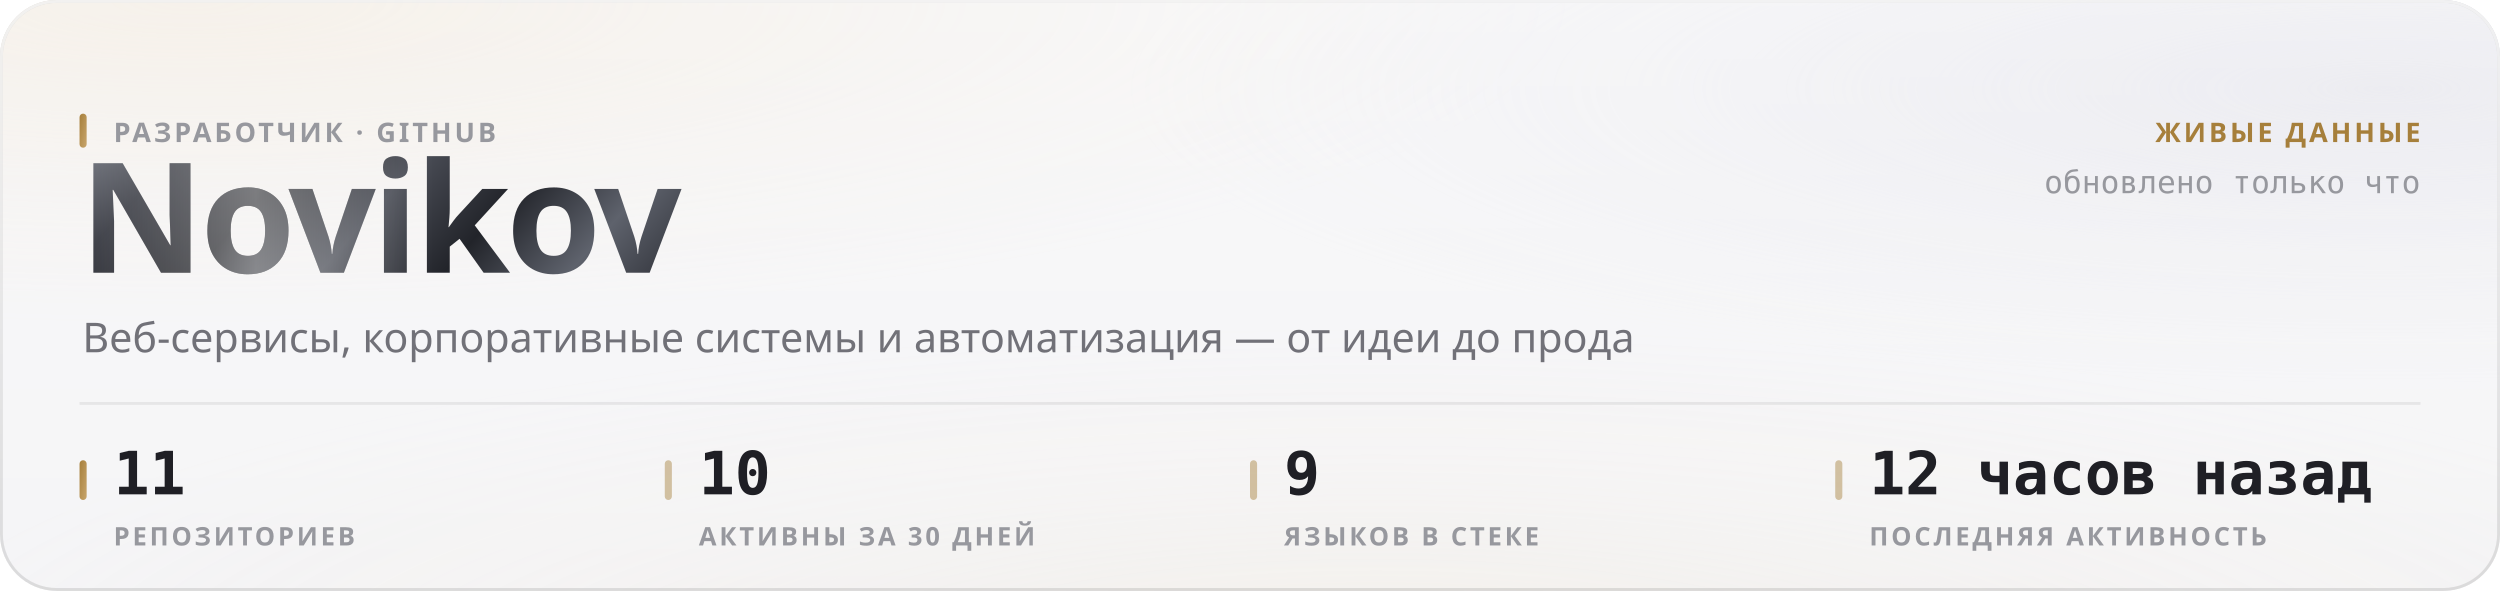
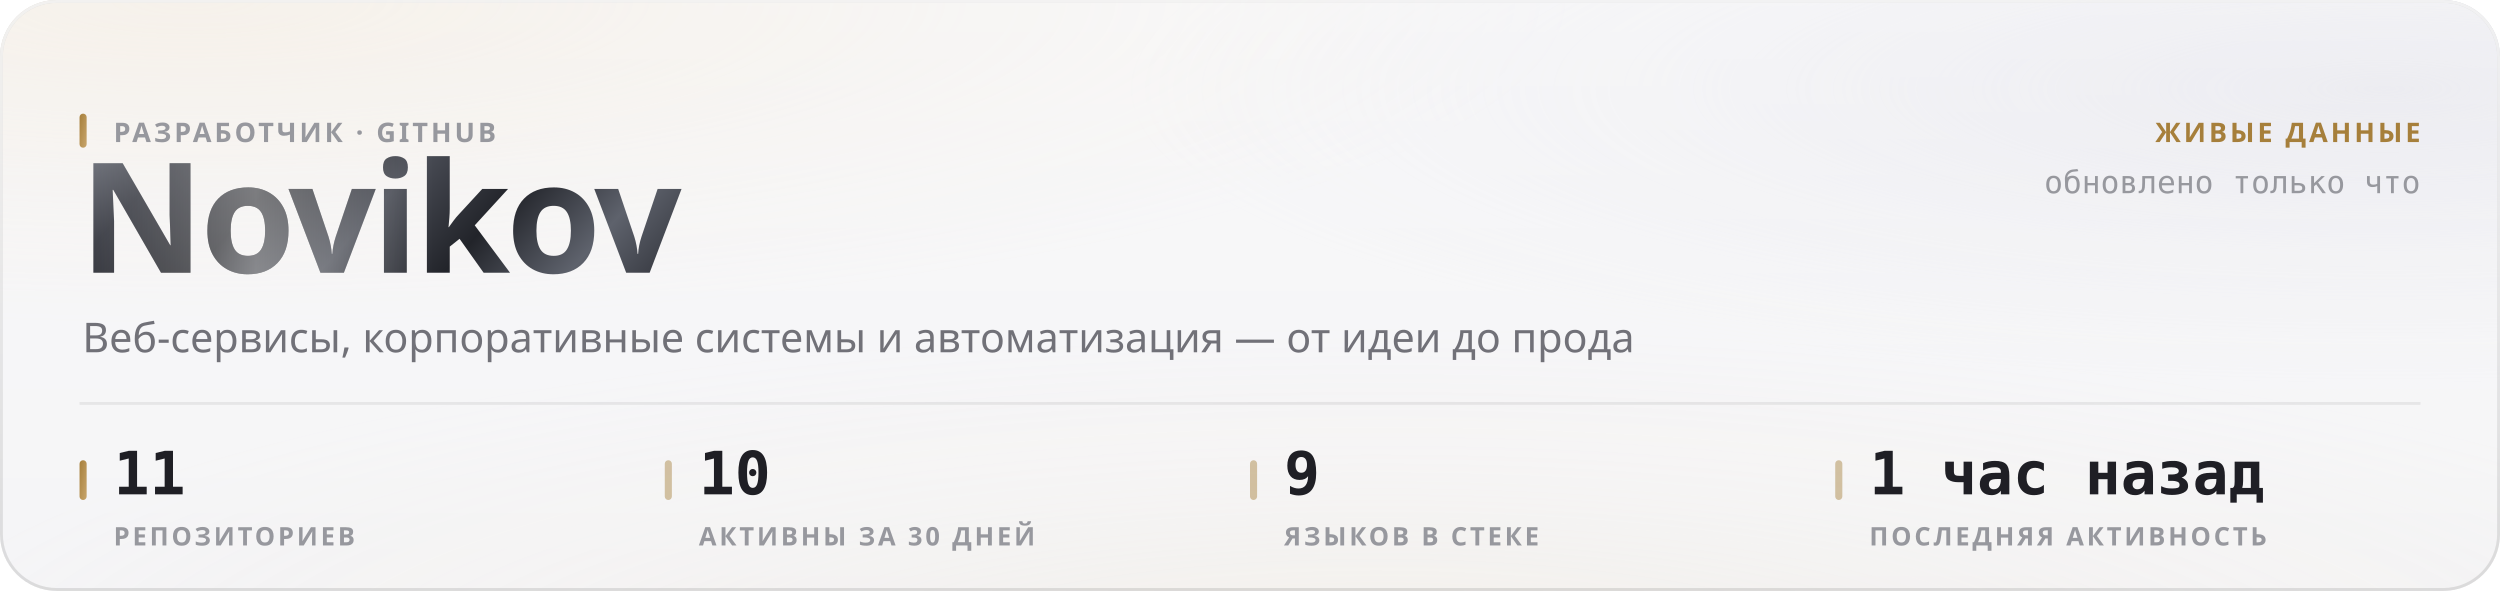
<svg xmlns="http://www.w3.org/2000/svg" width="880" height="208" viewBox="0 0 880 208" role="img">
  <style>
  text { font-family: -apple-system, BlinkMacSystemFont, 'Segoe UI', 'Noto Sans', Helvetica, Arial, sans-serif; }
  .mono { font-family: ui-monospace, 'SF Mono', 'Cascadia Mono', 'DejaVu Sans Mono', Menlo, Consolas, monospace; font-variant-numeric: tabular-nums; }
  .caps { letter-spacing: .1em; text-transform: uppercase; }

  @keyframes sheen  { from { transform: translateX(-120%); } to { transform: translateX(260%); } }
  @keyframes rise   { from { opacity: 0; transform: translateY(6px); } to { opacity: 1; transform: none; } }
  @keyframes slide  { from { opacity: 0; transform: translateX(-8px); } to { opacity: 1; transform: none; } }
  @keyframes grow   { from { transform: scaleY(0); } to { transform: scaleY(1); } }
  @keyframes widen  { from { transform: scaleX(0); } to { transform: scaleX(1); } }
  @keyframes draw   { from { stroke-dashoffset: 200; } to { stroke-dashoffset: 0; } }

  .sheen { animation: sheen 5.5s cubic-bezier(.45,0,.2,1) infinite; }
  .rise  { animation: rise .5s cubic-bezier(.16,1,.3,1) both; }
  .slide { animation: slide .42s cubic-bezier(.16,1,.3,1) both; }
  .bar   { transform-box: fill-box; transform-origin: 50% 100%;
           animation: grow .62s cubic-bezier(.16,1,.3,1) both; }
  .fill  { transform-box: fill-box; transform-origin: 0% 50%;
           animation: widen .8s cubic-bezier(.16,1,.3,1) both; }
  /* The hidden start state lives in the keyframes, never in the static rule.
     A renderer that ignores CSS animations then falls back to the FINISHED
     state — a drawn line, visible text — instead of an empty panel. */
  .spark { stroke-dasharray: 200;
           animation: draw 1.1s cubic-bezier(.16,1,.3,1) both; }

  @media (prefers-reduced-motion: reduce) {
    .sheen { animation: none; opacity: 0; }
    .rise, .slide, .bar, .fill, .spark { animation: none; opacity: 1; transform: none;
                                         stroke-dashoffset: 0; }
  }</style>
  <defs>
    <filter id="grain5" x="0" y="0" width="100%" height="100%">
      <feTurbulence type="fractalNoise" baseFrequency="0.85" numOctaves="3" stitchTiles="stitch" />
      <feColorMatrix type="saturate" values="0" />
    </filter>
    <linearGradient id="accent1" x1="0" y1="0" x2="1" y2="1">
      <stop offset="0%" stop-color="#a67f3b" />
      <stop offset="100%" stop-color="#c8a56c" />
    </linearGradient>
    <radialGradient id="aurora6" cx="0.08" cy="0" r="0.55">
      <stop offset="0%" stop-color="#e7c99a" stop-opacity="0.28" />
      <stop offset="55%" stop-color="#e7c99a" stop-opacity="0.098" />
      <stop offset="100%" stop-color="#e7c99a" stop-opacity="0" />
    </radialGradient>
    <radialGradient id="aurora7" cx="0.95" cy="0.15" r="0.5">
      <stop offset="0%" stop-color="#ccccdb" stop-opacity="0.45" />
      <stop offset="55%" stop-color="#ccccdb" stop-opacity="0.158" />
      <stop offset="100%" stop-color="#ccccdb" stop-opacity="0" />
    </radialGradient>
    <radialGradient id="aurora8" cx="0.55" cy="1.15" r="0.6">
      <stop offset="0%" stop-color="#ead4b3" stop-opacity="0.2" />
      <stop offset="55%" stop-color="#ead4b3" stop-opacity="0.07" />
      <stop offset="100%" stop-color="#ead4b3" stop-opacity="0" />
    </radialGradient>
    <linearGradient id="glass2" x1="0" y1="0" x2="0" y2="1">
      <stop offset="0%" stop-color="#ffffff" stop-opacity="0.42" />
      <stop offset="100%" stop-color="#ffffff" stop-opacity="0.16" />
    </linearGradient>
    <linearGradient id="rim3" x1="0" y1="0" x2="0" y2="1">
      <stop offset="0%" stop-color="#ffffff" stop-opacity="0.7" />
      <stop offset="100%" stop-color="#ffffff" stop-opacity="0.15" />
    </linearGradient>
    <linearGradient id="spec4" x1="0" y1="0" x2="1" y2="0">
      <stop offset="0%" stop-color="#ffffff" stop-opacity="0" />
      <stop offset="35%" stop-color="#ffffff" stop-opacity="0.72" />
      <stop offset="70%" stop-color="#ffffff" stop-opacity="0.252" />
      <stop offset="100%" stop-color="#ffffff" stop-opacity="0" />
    </linearGradient>
    <linearGradient id="metal9" x1="0" y1="0" x2="1" y2="0.25">
      <stop offset="0%" stop-color="#8d919b" />
      <stop offset="16.667%" stop-color="#3a3c44" />
      <stop offset="33.333%" stop-color="#1b1c21" />
      <stop offset="50%" stop-color="#4a4d56" />
      <stop offset="66.667%" stop-color="#22242a" />
      <stop offset="83.333%" stop-color="#5e626c" />
      <stop offset="100%" stop-color="#2c2e35" />
    </linearGradient>
    <linearGradient id="sheengrad11" x1="0" y1="0" x2="1" y2="0">
      <stop offset="0%" stop-color="#ffffff" stop-opacity="0" />
      <stop offset="50%" stop-color="#ffffff" stop-opacity="0.42" />
      <stop offset="100%" stop-color="#ffffff" stop-opacity="0" />
    </linearGradient>
    <clipPath id="wordclip10">
      <text x="28" y="96" font-size="54" font-weight="800" letter-spacing="-0.025em" font-family="-apple-system, BlinkMacSystemFont, 'Segoe UI', Helvetica, Arial, sans-serif">Novikov</text>
    </clipPath>
  </defs>
  <rect width="880" height="208" rx="20" fill="#f3f3f5" />
  <rect width="880" height="208" rx="20" fill="url(#aurora6)" />
  <rect width="880" height="208" rx="20" fill="url(#aurora7)" />
  <rect width="880" height="208" rx="20" fill="url(#aurora8)" />
  <rect width="880" height="208" rx="20" fill="url(#glass2)" />
  <rect width="880" height="208" rx="20" filter="url(#grain5)" opacity="0.06" style="mix-blend-mode:overlay" />
  <rect x=".5" y=".5" width="879" height="207" rx="19.5" fill="none" stroke="rgba(10,10,12,0.14)" />
  <rect x=".5" y=".5" width="879" height="207" rx="19.5" fill="none" stroke="url(#rim3)" />
  <path d="M20 1 H860" stroke="url(#spec4)" stroke-width="1.2" fill="none" />
  <g clip-path="url(#wordclip10)">
    <rect x="28" y="42" width="248.651" height="70.2" fill="url(#metal9)" />
    <rect class="sheen" x="28" y="42" width="124.325" height="70.2" fill="url(#sheengrad11)" />
  </g>
  <rect x="28" y="40" width="2.5" height="12" rx="1.25" fill="url(#accent1)" />
  <text x="40" y="50" font-size="9.5" font-weight="600" fill="#97989e" letter-spacing="0.11em">РАЗРАБОТЧИК · GITHUB</text>
  <text x="29" y="124" font-size="14.5" font-weight="400" fill="#717178">Веб-сервисы, корпоративные системы и автоматизация — от идеи до прода</text>
  <text x="852" y="50" font-size="9.5" font-weight="600" fill="#a67f3b" text-anchor="end" letter-spacing="0.11em">ЖИВЫЕ ДАННЫЕ</text>
  <text x="852" y="68" font-size="11" font-weight="400" fill="#97989e" text-anchor="end" class="mono">обновлено только что</text>
  <path d="M28 142 H852" stroke="rgba(10,10,12,0.07)" stroke-width="1" />
  <rect x="28" y="162" width="2.5" height="14" rx="1.25" fill="url(#accent1)" />
  <text x="40" y="174" font-size="21" font-weight="700" fill="#1f1f25" class="mono rise" opacity="1">11</text>
  <text x="40" y="192" font-size="9" font-weight="600" fill="#97989e" letter-spacing="0.11em">РЕПОЗИТОРИЕВ</text>
  <rect x="234" y="162" width="2.5" height="14" rx="1.25" fill="rgba(166,127,59,0.45)" />
  <text x="246" y="174" font-size="21" font-weight="700" fill="#1f1f25" class="mono rise" opacity="1">10</text>
  <text x="246" y="192" font-size="9" font-weight="600" fill="#97989e" letter-spacing="0.11em">АКТИВНЫ ЗА 30 ДНЕЙ</text>
  <rect x="440" y="162" width="2.5" height="14" rx="1.25" fill="rgba(166,127,59,0.45)" />
  <text x="452" y="174" font-size="21" font-weight="700" fill="#1f1f25" class="mono rise" opacity="1">9</text>
  <text x="452" y="192" font-size="9" font-weight="600" fill="#97989e" letter-spacing="0.11em">ЯЗЫКОВ В СТЕКЕ</text>
  <rect x="646" y="162" width="2.5" height="14" rx="1.25" fill="rgba(166,127,59,0.45)" />
-   <text x="658" y="174" font-size="21" font-weight="700" fill="#1f1f25" class="mono rise" opacity="1">12 часов назад</text>
+   <text x="658" y="174" font-size="21" font-weight="700" fill="#1f1f25" class="mono rise" opacity="1">1 час назад</text>
  <text x="658" y="192" font-size="9" font-weight="600" fill="#97989e" letter-spacing="0.11em">ПОСЛЕДНЯЯ АКТИВНОСТЬ</text>
</svg>
